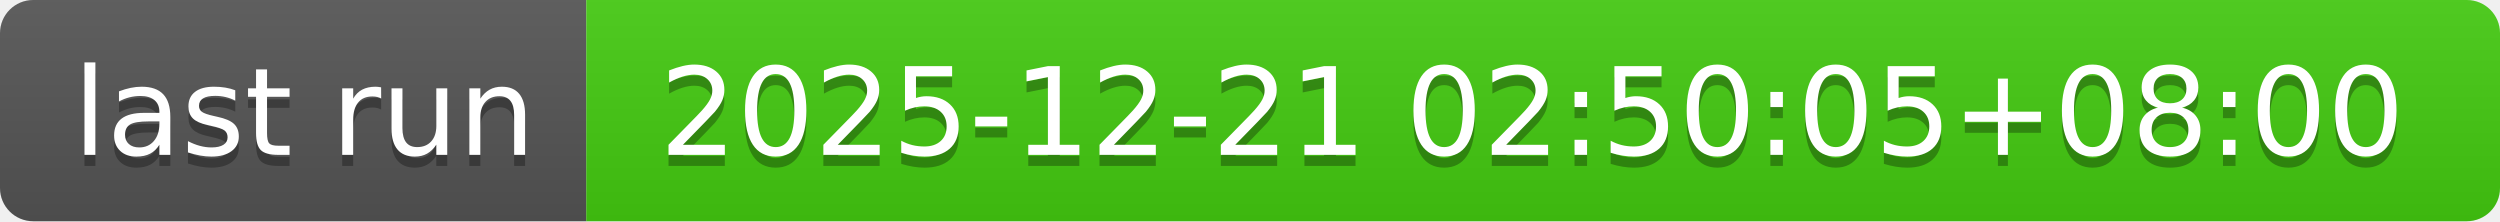
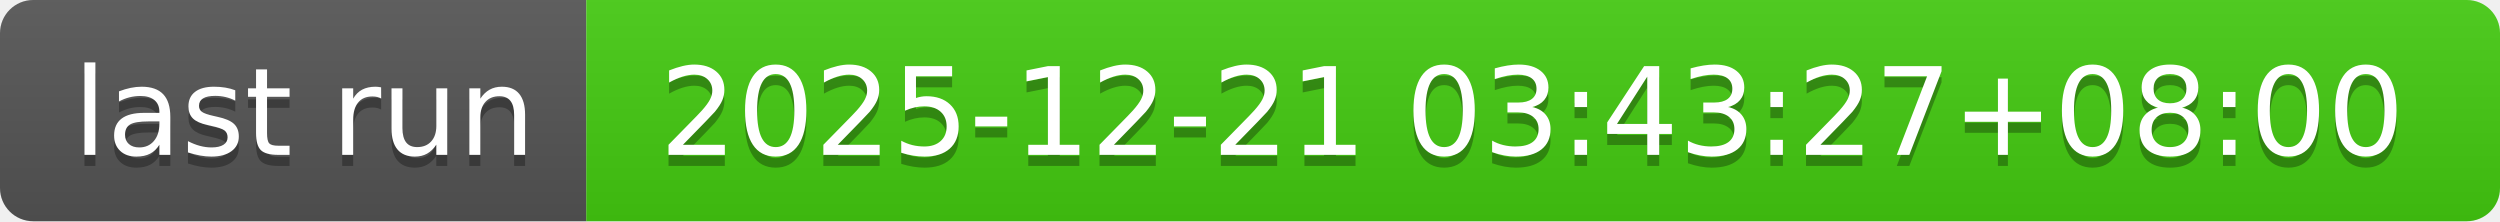
- <svg xmlns="http://www.w3.org/2000/svg" width="226" height="20" role="img" aria-label="last run: 2025-12-21 02:50:05+08:00">
+ <svg xmlns="http://www.w3.org/2000/svg" width="226" height="20" role="img" aria-label="last run: 2025-12-21 03:43:27+08:00">
  <linearGradient id="s" x2="0" y2="100%">
    <stop offset="0" stop-color="#bbb" stop-opacity=".1" />
    <stop offset="1" stop-opacity=".1" />
  </linearGradient>
  <clipPath id="r">
    <rect width="226" height="20" rx="3" fill="#fff" />
  </clipPath>
  <g clip-path="url(#r)">
    <rect width="53" height="20" fill="#555" />
    <rect x="53" width="173" height="20" fill="#4c1" />
    <rect width="226" height="20" fill="url(#s)" />
  </g>
  <g fill="#fff" text-anchor="middle" font-family="Verdana,Geneva,DejaVu Sans,sans-serif" text-rendering="geometricPrecision" font-size="110">
    <text aria-hidden="true" x="275" y="150" fill="#010101" fill-opacity=".3" transform="scale(.1)" textLength="430">last run</text>
    <text x="275" y="140" transform="scale(.1)" fill="#fff" textLength="430">last run</text>
-     <text aria-hidden="true" x="1385" y="150" fill="#010101" fill-opacity=".3" transform="scale(.1)" textLength="1630">2025-12-21 02:50:05+08:00</text>
-     <text x="1385" y="140" transform="scale(.1)" fill="#fff" textLength="1630">2025-12-21 02:50:05+08:00</text>
+     <text aria-hidden="true" x="1385" y="150" fill="#010101" fill-opacity=".3" transform="scale(.1)" textLength="1630">2025-12-21 03:43:27+08:00</text>
+     <text x="1385" y="140" transform="scale(.1)" fill="#fff" textLength="1630">2025-12-21 03:43:27+08:00</text>
  </g>
</svg>
